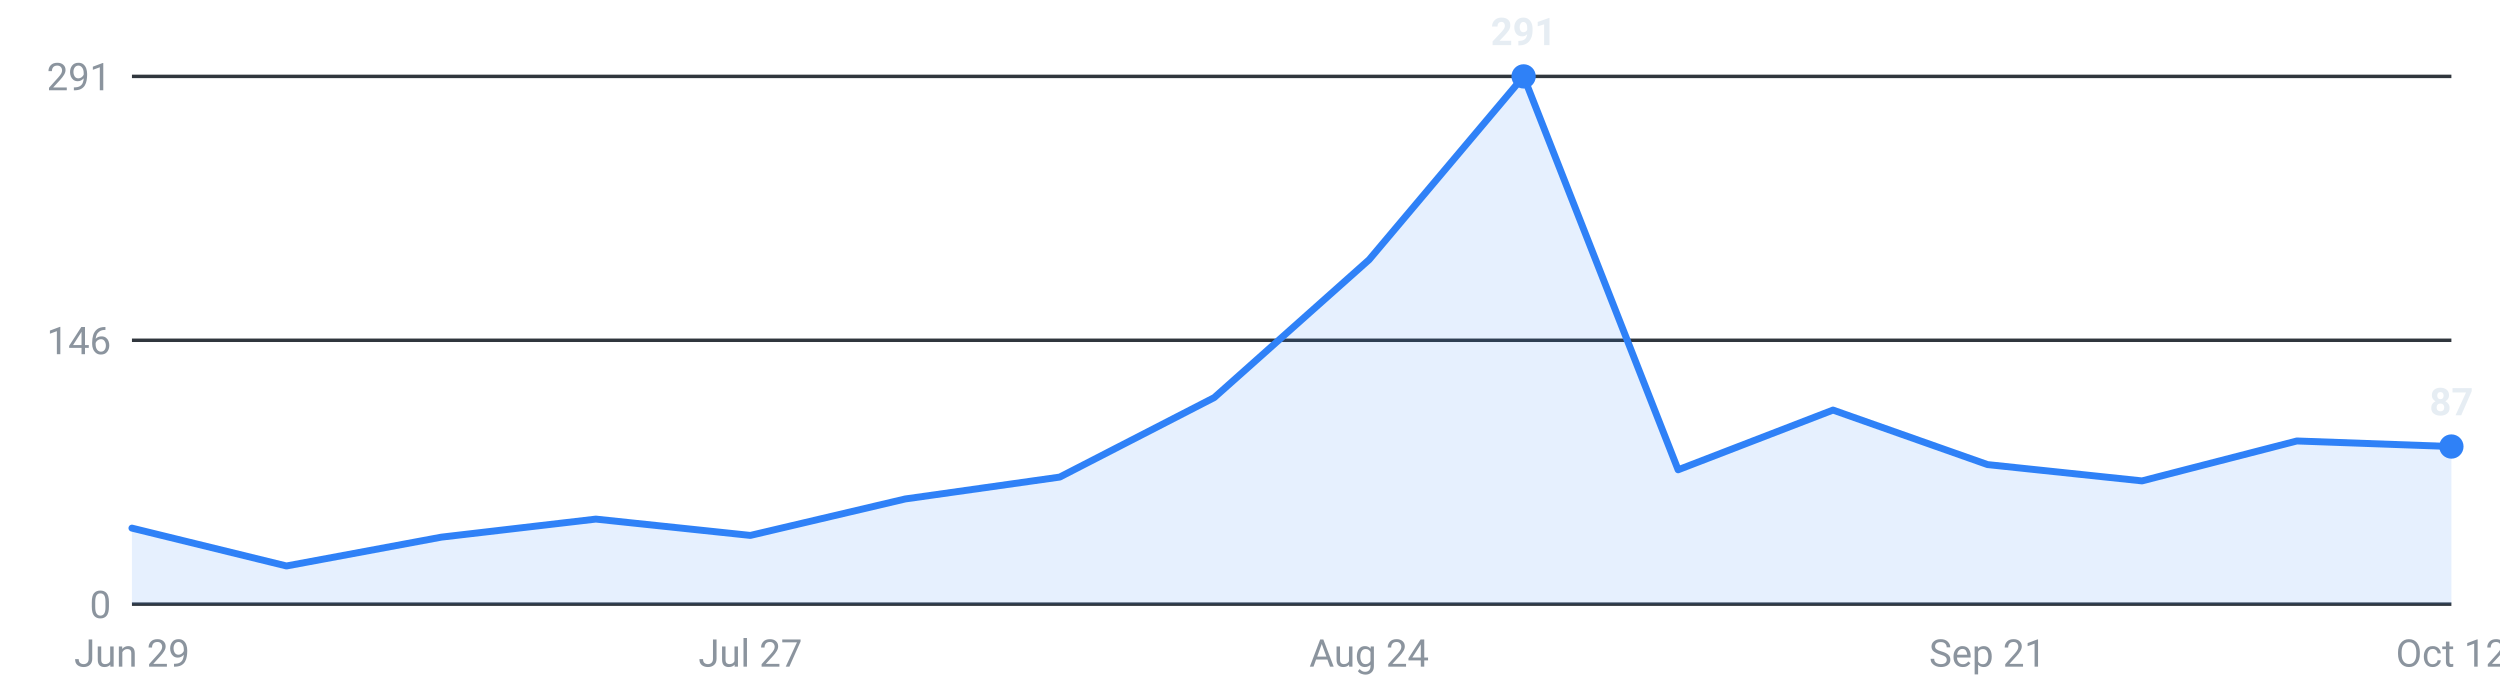
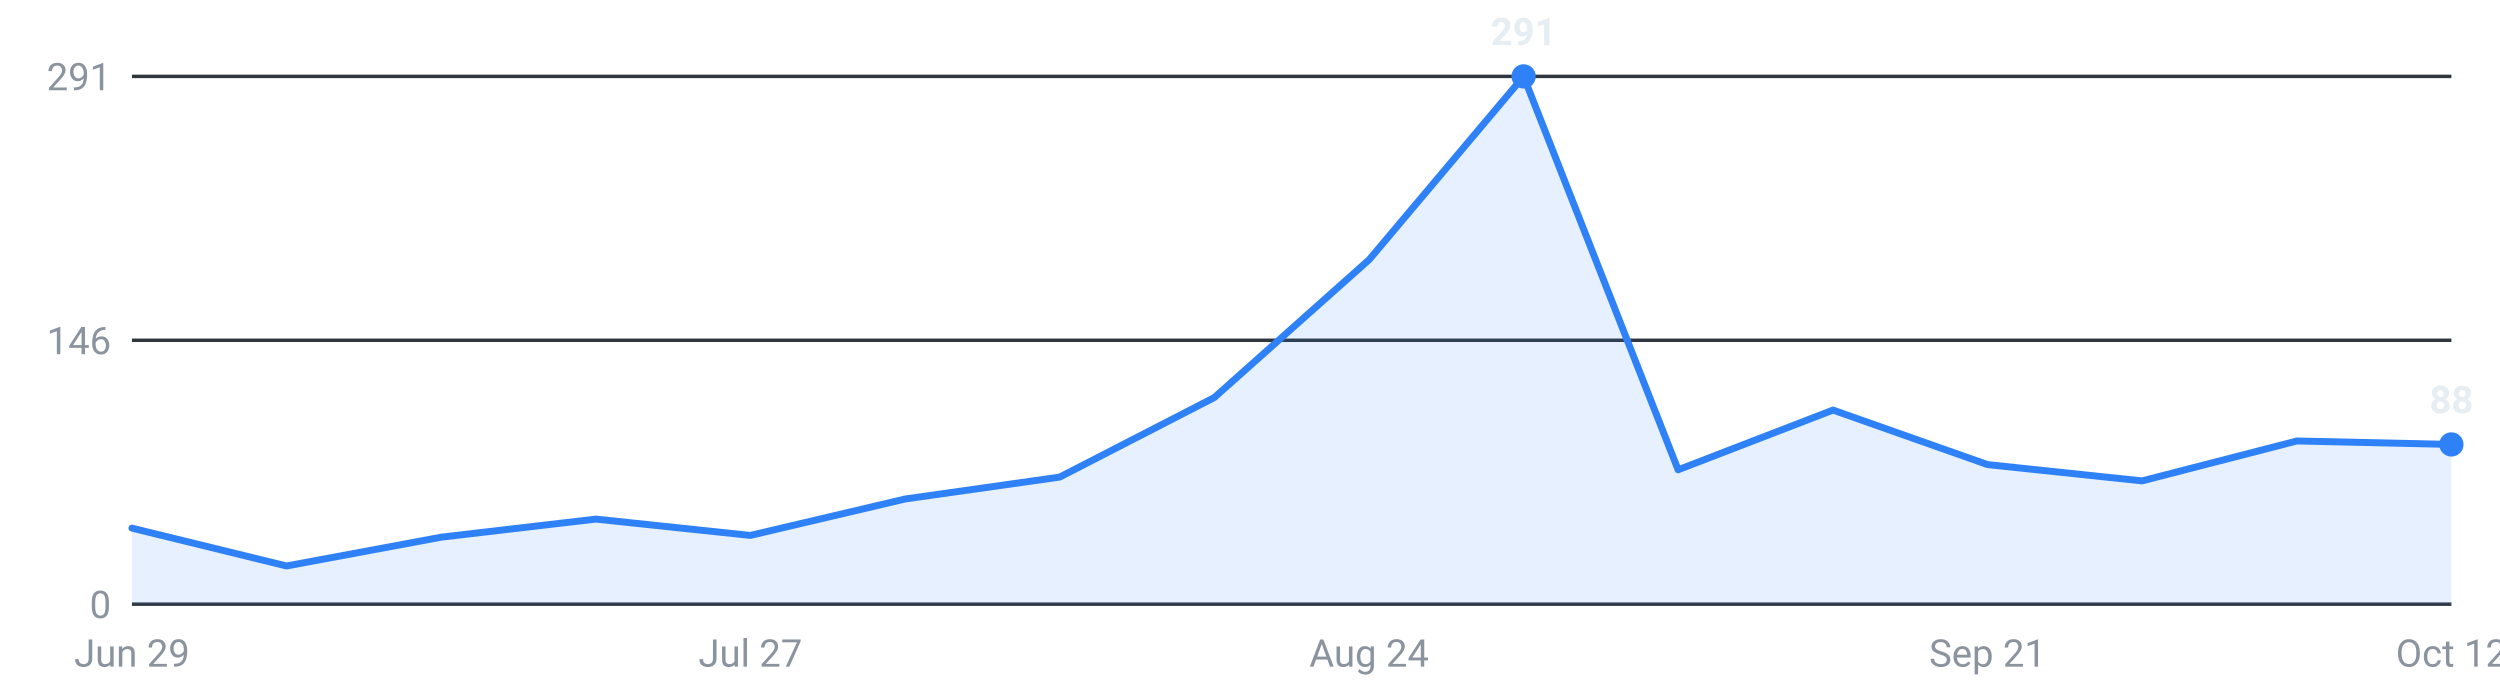
<svg xmlns="http://www.w3.org/2000/svg" viewBox="0 0 720 200" width="720" height="200" role="img" aria-label="Internships posted per week, last 16 weeks">
  <g font-family="-apple-system,Segoe UI,Roboto,sans-serif" font-size="11">
    <line x1="38" y1="174.0" x2="706" y2="174.0" stroke="#30363d" stroke-width="1" />
    <text x="32" y="178.0" text-anchor="end" fill="#8b949e">0</text>
    <line x1="38" y1="98.0" x2="706" y2="98.0" stroke="#30363d" stroke-width="1" />
    <text x="32" y="102.0" text-anchor="end" fill="#8b949e">146</text>
    <line x1="38" y1="22.0" x2="706" y2="22.0" stroke="#30363d" stroke-width="1" />
    <text x="32" y="26.0" text-anchor="end" fill="#8b949e">291</text>
-     <path d="M38.0,174 L38.0,152.1 L82.5,163.0 L127.1,154.7 L171.6,149.5 L216.1,154.2 L260.7,143.7 L305.2,137.4 L349.7,114.5 L394.3,74.8 L438.8,22.0 L483.3,135.3 L527.9,118.1 L572.4,133.8 L616.9,138.5 L661.5,127.0 L706.0,128.6 L706.0,174 Z" fill="#2f81f7" fill-opacity="0.12" />
-     <polyline points="38.0,152.1 82.5,163.0 127.1,154.7 171.6,149.5 216.1,154.2 260.7,143.7 305.2,137.4 349.7,114.5 394.3,74.8 438.8,22.0 483.3,135.3 527.9,118.1 572.4,133.8 616.9,138.5 661.5,127.0 706.0,128.6" fill="none" stroke="#2f81f7" stroke-width="2" stroke-linejoin="round" stroke-linecap="round" />
+     <path d="M38.0,174 L38.0,152.1 L82.5,163.0 L127.1,154.7 L171.6,149.5 L216.1,154.2 L260.7,143.7 L305.2,137.4 L349.7,114.5 L394.3,74.8 L438.8,22.0 L483.3,135.3 L527.9,118.1 L572.4,133.8 L616.9,138.5 L661.5,127.0 L706.0,128.0 L706.0,174 Z" fill="#2f81f7" fill-opacity="0.12" />
+     <polyline points="38.0,152.1 82.5,163.0 127.1,154.7 171.6,149.5 216.1,154.2 260.7,143.7 305.2,137.4 349.7,114.5 394.3,74.8 438.8,22.0 483.3,135.3 527.9,118.1 572.4,133.8 616.9,138.5 661.5,127.0 706.0,128.0" fill="none" stroke="#2f81f7" stroke-width="2" stroke-linejoin="round" stroke-linecap="round" />
    <circle cx="438.8" cy="22.0" r="3.5" fill="#2f81f7" />
    <text x="438.8" y="13.0" text-anchor="middle" fill="#e6edf3" font-weight="600">291</text>
-     <circle cx="706.0" cy="128.6" r="3.5" fill="#2f81f7" />
-     <text x="706.0" y="119.6" text-anchor="middle" fill="#e6edf3" font-weight="600">87</text>
+     <circle cx="706.0" cy="128.0" r="3.5" fill="#2f81f7" />
+     <text x="706.0" y="119.0" text-anchor="middle" fill="#e6edf3" font-weight="600">88</text>
    <text x="38.0" y="192" text-anchor="middle" fill="#8b949e">Jun 29</text>
    <text x="216.1" y="192" text-anchor="middle" fill="#8b949e">Jul 27</text>
    <text x="394.3" y="192" text-anchor="middle" fill="#8b949e">Aug 24</text>
    <text x="572.4" y="192" text-anchor="middle" fill="#8b949e">Sep 21</text>
    <text x="706.0" y="192" text-anchor="middle" fill="#8b949e">Oct 12</text>
  </g>
</svg>
